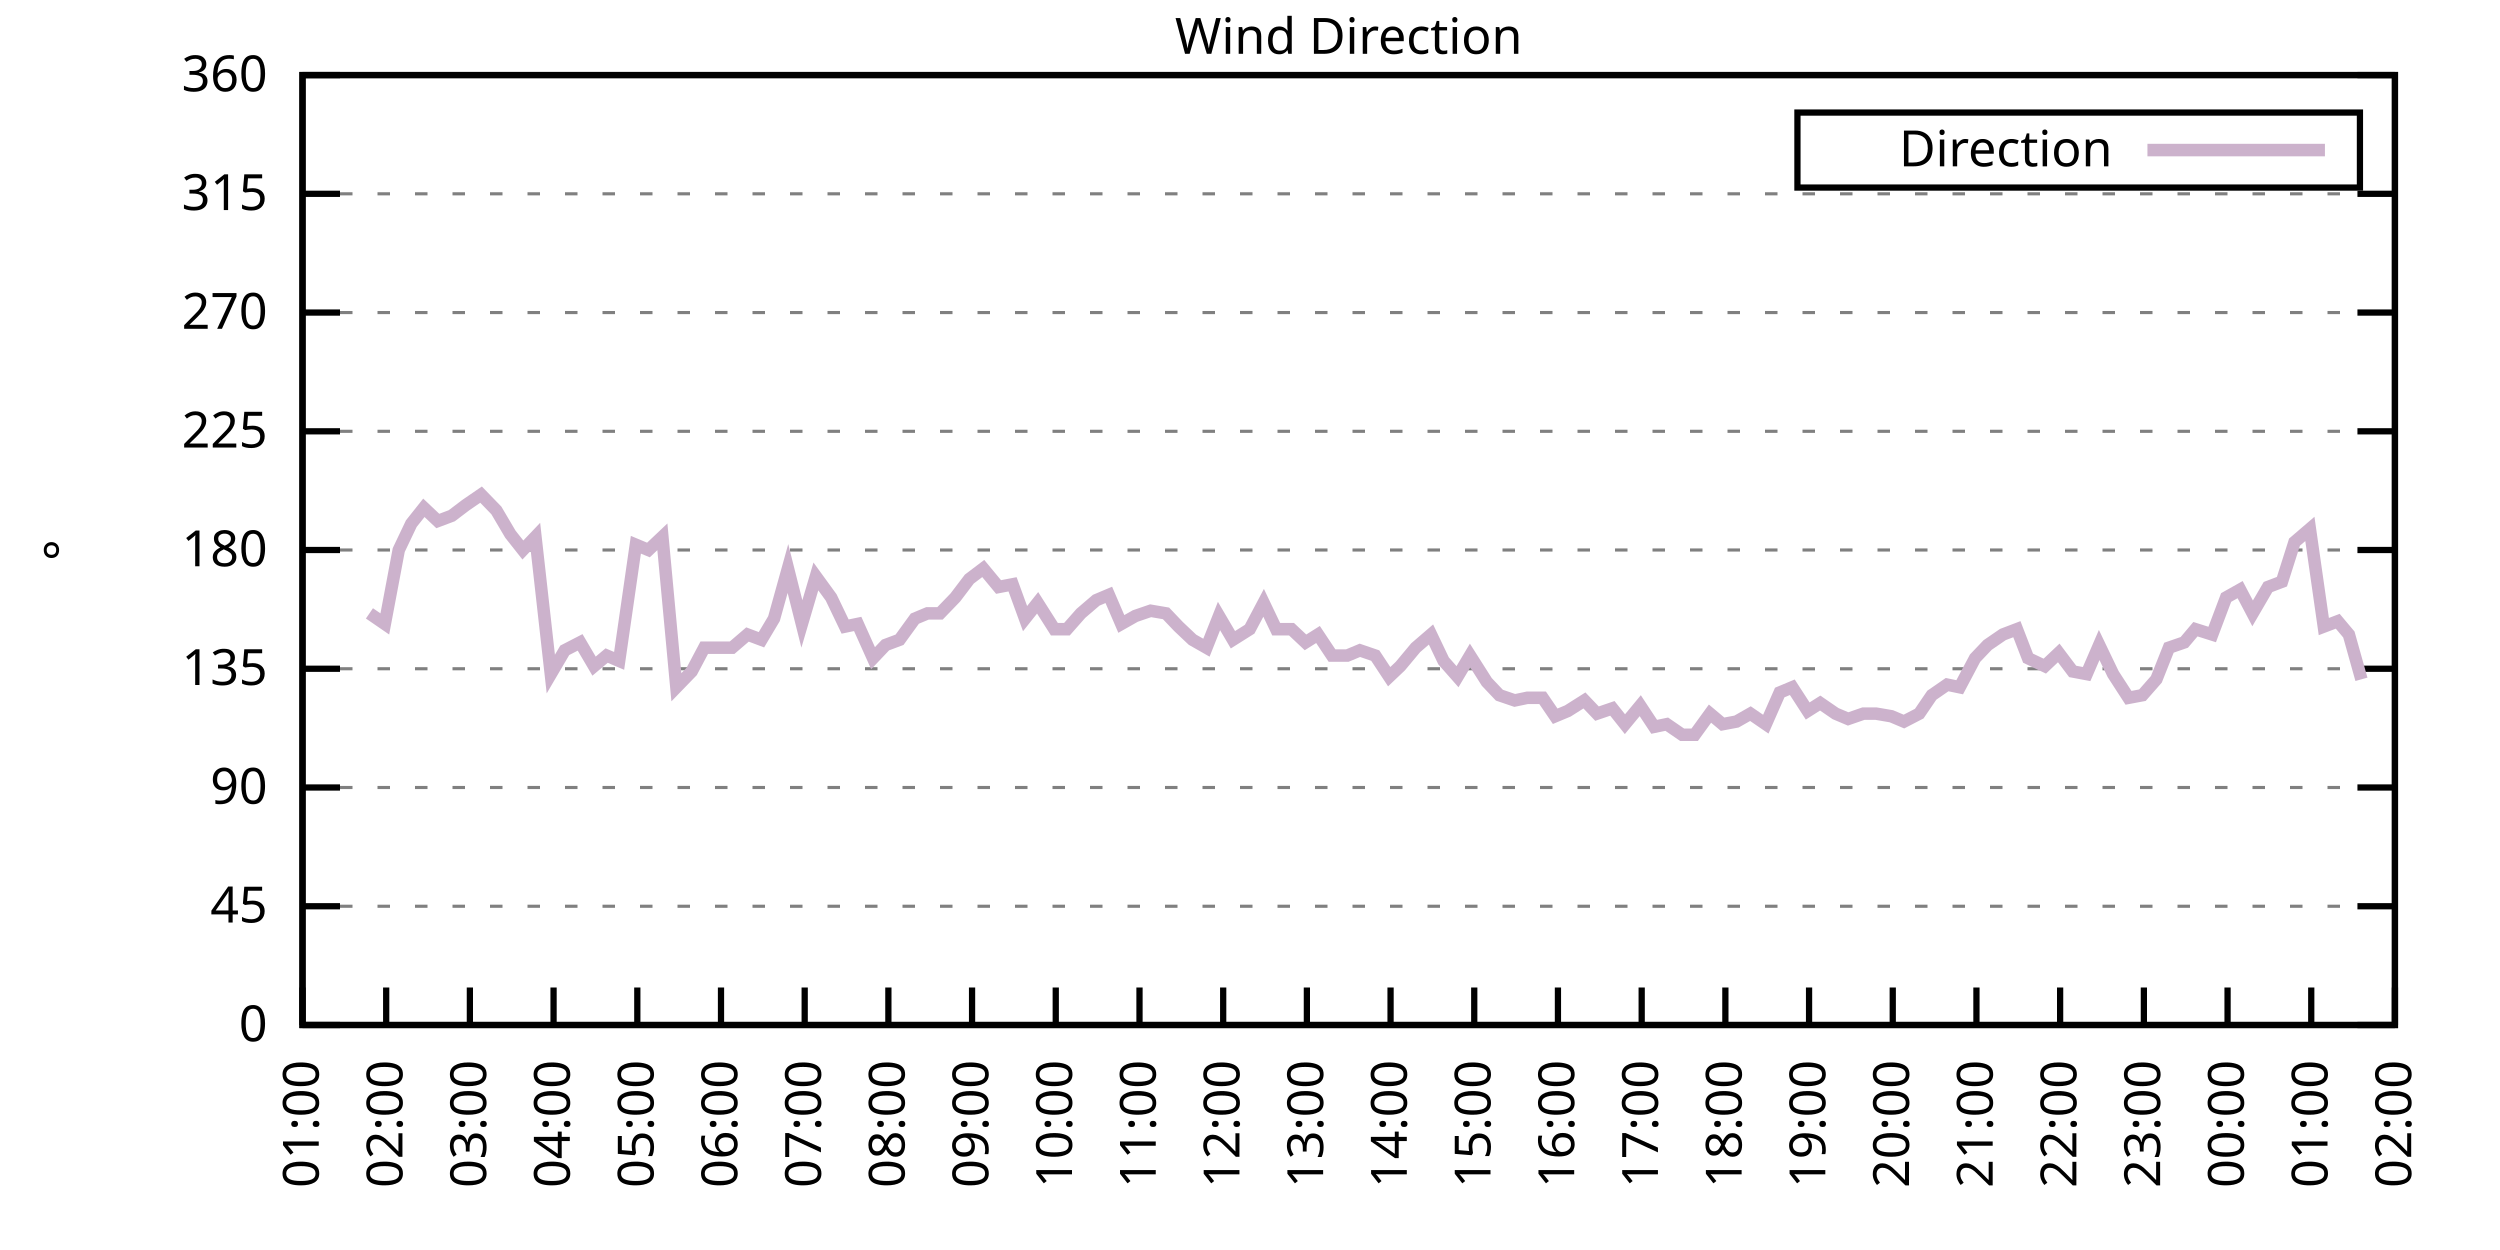
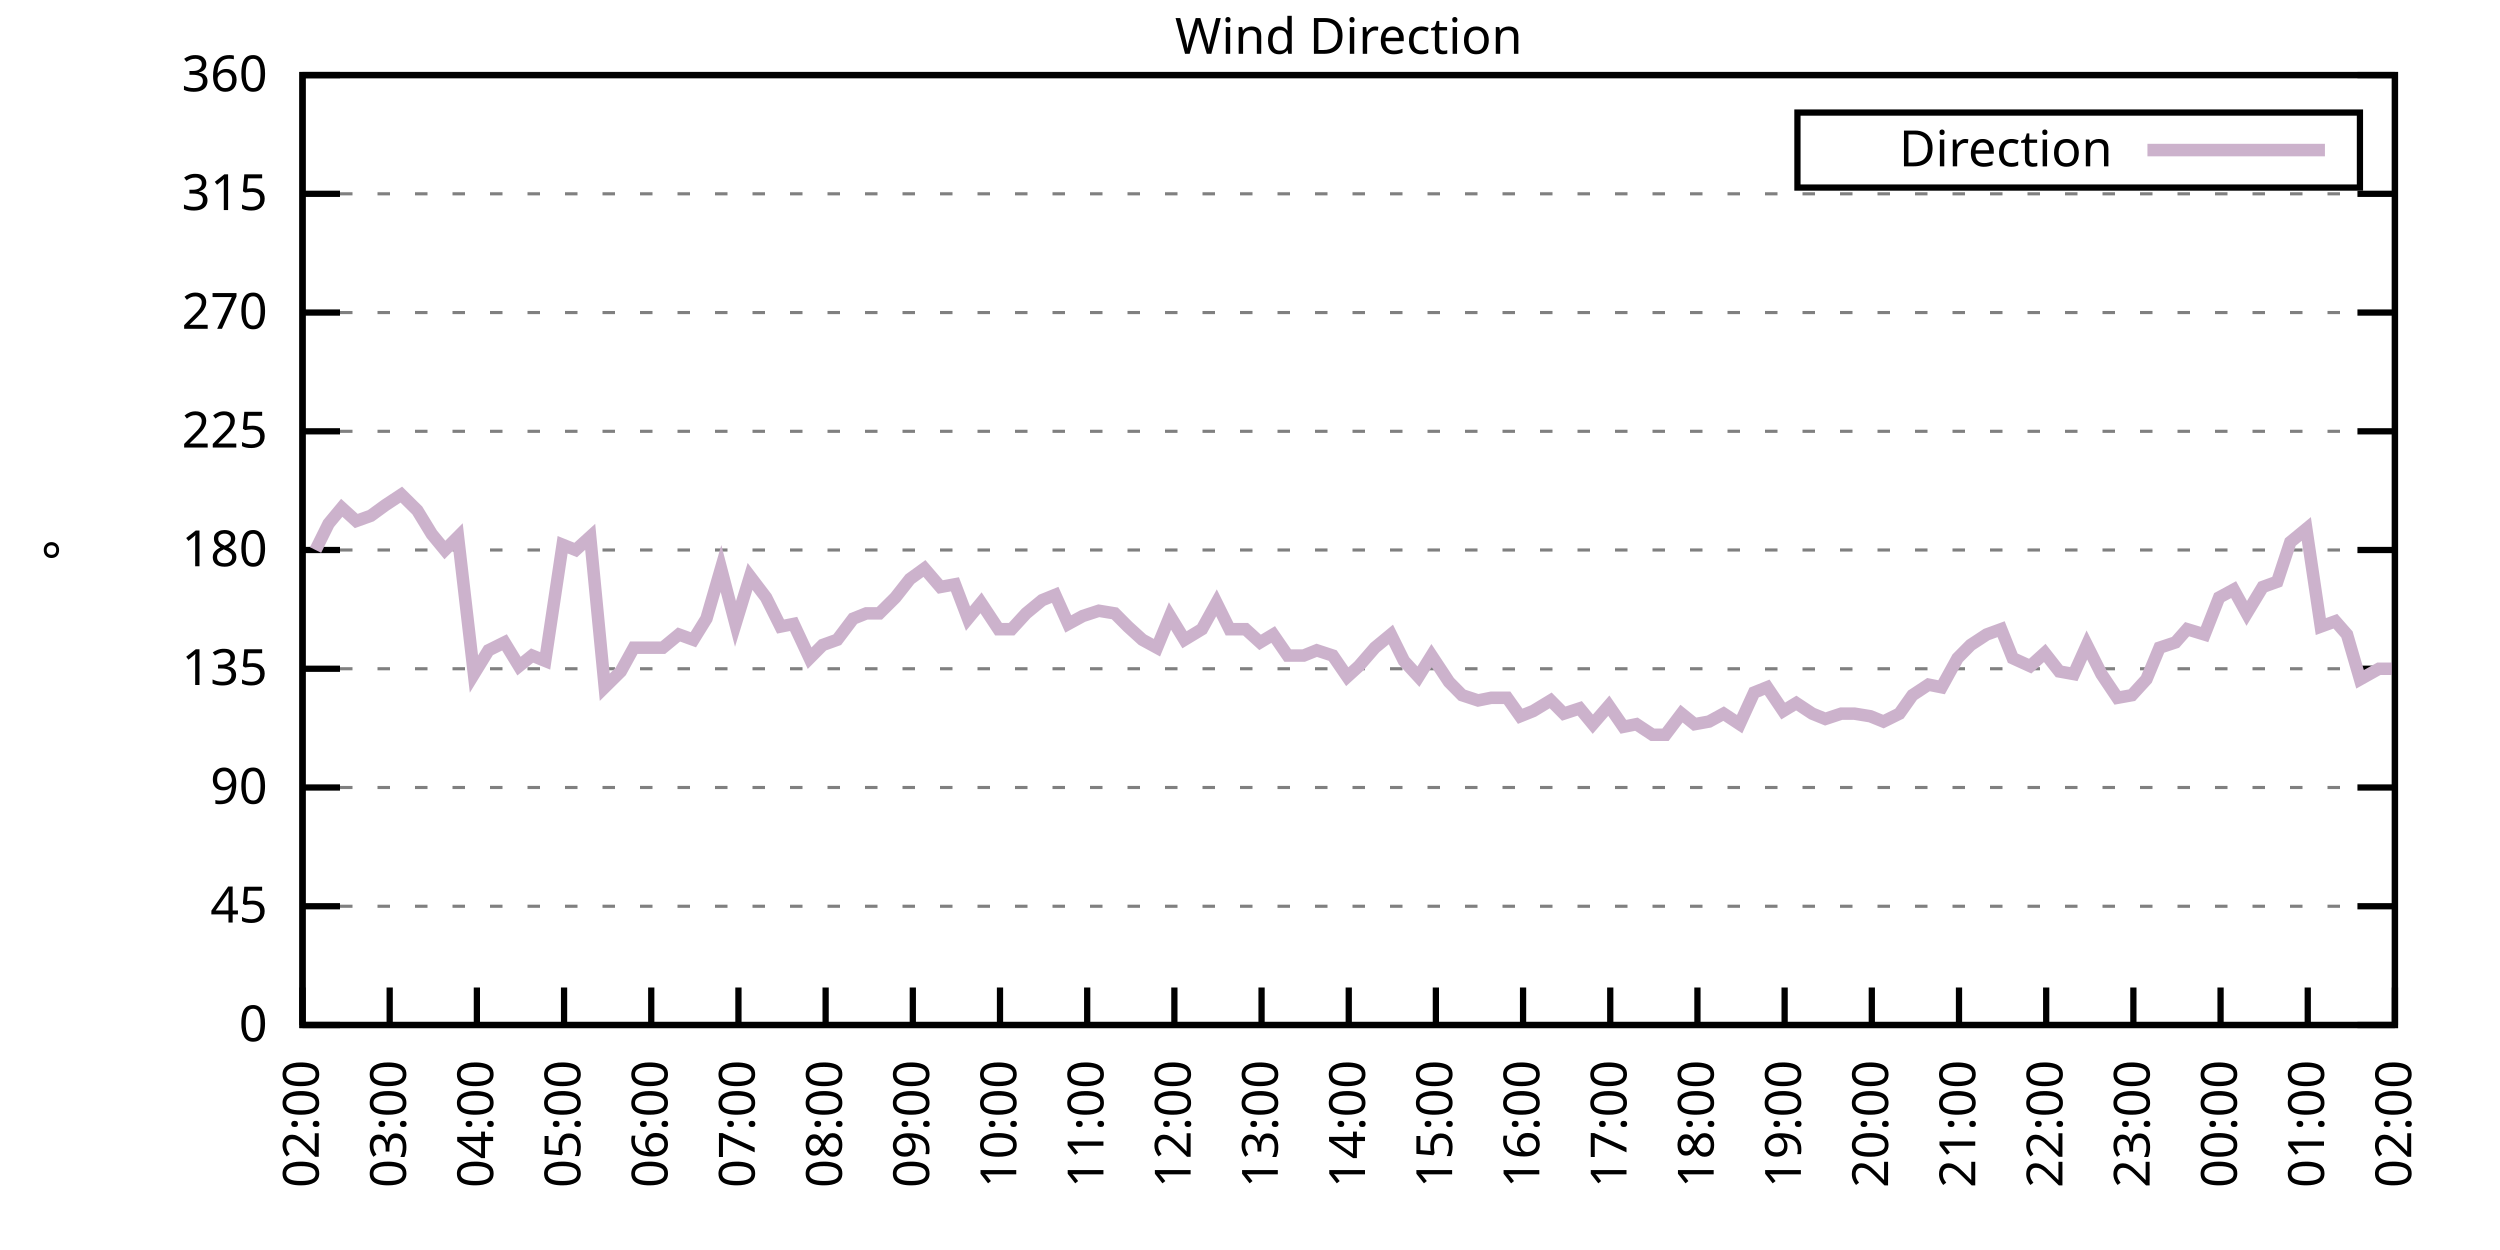
<svg xmlns="http://www.w3.org/2000/svg" xmlns:xlink="http://www.w3.org/1999/xlink" width="400" height="200" viewBox="0 0 400 200">
  <g id="gnuplot_canvas">
    <rect x="0" y="0" width="400" height="200" fill="none" />
    <defs>
      <circle id="gpDot" r="0.5" stroke-width="0.5" stroke="currentColor" />
      <path id="gpPt0" stroke-width="0.333" stroke="currentColor" d="M-1,0 h2 M0,-1 v2" />
      <path id="gpPt1" stroke-width="0.333" stroke="currentColor" d="M-1,-1 L1,1 M1,-1 L-1,1" />
      <path id="gpPt2" stroke-width="0.333" stroke="currentColor" d="M-1,0 L1,0 M0,-1 L0,1 M-1,-1 L1,1 M-1,1 L1,-1" />
      <rect id="gpPt3" stroke-width="0.333" stroke="currentColor" x="-1" y="-1" width="2" height="2" />
      <rect id="gpPt4" stroke-width="0.333" stroke="currentColor" fill="currentColor" x="-1" y="-1" width="2" height="2" />
      <circle id="gpPt5" stroke-width="0.333" stroke="currentColor" cx="0" cy="0" r="1" />
      <use xlink:href="#gpPt5" id="gpPt6" fill="currentColor" stroke="none" />
      <path id="gpPt7" stroke-width="0.333" stroke="currentColor" d="M0,-1.33 L-1.33,0.67 L1.33,0.67 z" />
      <use xlink:href="#gpPt7" id="gpPt8" fill="currentColor" stroke="none" />
      <use xlink:href="#gpPt7" id="gpPt9" stroke="currentColor" transform="rotate(180)" />
      <use xlink:href="#gpPt9" id="gpPt10" fill="currentColor" stroke="none" />
      <use xlink:href="#gpPt3" id="gpPt11" stroke="currentColor" transform="rotate(45)" />
      <use xlink:href="#gpPt11" id="gpPt12" fill="currentColor" stroke="none" />
      <path id="gpPt13" stroke-width="0.333" stroke="currentColor" d="M0,1.330 L1.265,0.411 L0.782,-1.067 L-0.782,-1.076 L-1.265,0.411 z" />
      <use xlink:href="#gpPt13" id="gpPt14" fill="currentColor" stroke="none" />
      <filter id="textbox" filterUnits="objectBoundingBox" x="0" y="0" height="1" width="1">
        <feFlood flood-color="white" flood-opacity="1" result="bgnd" />
        <feComposite in="SourceGraphic" in2="bgnd" operator="atop" />
      </filter>
      <filter id="greybox" filterUnits="objectBoundingBox" x="0" y="0" height="1" width="1">
        <feFlood flood-color="lightgrey" flood-opacity="1" result="grey" />
        <feComposite in="SourceGraphic" in2="grey" operator="atop" />
      </filter>
    </defs>
    <g fill="none" color="white" stroke="currentColor" stroke-width="1.00" stroke-linecap="butt" stroke-linejoin="miter">
</g>
    <g fill="none" color="black" stroke="currentColor" stroke-width="1.00" stroke-linecap="butt" stroke-linejoin="miter">
      <g stroke="none" shape-rendering="crispEdges">
        <polygon fill="rgb(255, 255, 255)" points="48.40,164.00 383.18,164.00 383.18,12.02 48.40,12.02 " />
      </g>
    </g>
    <g fill="none" color="black" stroke="currentColor" stroke-width="1.00" stroke-linecap="butt" stroke-linejoin="miter">
</g>
    <g fill="none" color="black" stroke="black" stroke-width="0.50" stroke-linecap="butt" stroke-linejoin="miter">
</g>
    <g fill="none" color="gray" stroke="currentColor" stroke-width="0.50" stroke-linecap="butt" stroke-linejoin="miter">
      <path stroke="gray" stroke-dasharray="2,4" class="gridline" d="M48.40,164.00 L383.19,164.00  " />
    </g>
    <g fill="none" color="gray" stroke="gray" stroke-width="1.00" stroke-linecap="butt" stroke-linejoin="miter">
</g>
    <g fill="none" color="black" stroke="currentColor" stroke-width="1.00" stroke-linecap="butt" stroke-linejoin="miter">
      <path stroke="black" d="M48.40,164.00 L54.40,164.00 M383.19,164.00 L377.19,164.00  " />
      <g transform="translate(42.80,166.60)" stroke="none" fill="black" font-family="Sans" font-size="8.00" text-anchor="end">
        <text>
          <tspan font-family="Sans"> 0</tspan>
        </text>
      </g>
    </g>
    <g fill="none" color="black" stroke="currentColor" stroke-width="1.00" stroke-linecap="butt" stroke-linejoin="miter">
</g>
    <g fill="none" color="black" stroke="black" stroke-width="0.50" stroke-linecap="butt" stroke-linejoin="miter">
</g>
    <g fill="none" color="gray" stroke="currentColor" stroke-width="0.50" stroke-linecap="butt" stroke-linejoin="miter">
      <path stroke="gray" stroke-dasharray="2,4" class="gridline" d="M48.40,145.00 L383.19,145.00  " />
    </g>
    <g fill="none" color="gray" stroke="gray" stroke-width="1.00" stroke-linecap="butt" stroke-linejoin="miter">
</g>
    <g fill="none" color="black" stroke="currentColor" stroke-width="1.00" stroke-linecap="butt" stroke-linejoin="miter">
      <path stroke="black" d="M48.40,145.00 L54.40,145.00 M383.19,145.00 L377.19,145.00  " />
      <g transform="translate(42.80,147.60)" stroke="none" fill="black" font-family="Sans" font-size="8.00" text-anchor="end">
        <text>
          <tspan font-family="Sans"> 45</tspan>
        </text>
      </g>
    </g>
    <g fill="none" color="black" stroke="currentColor" stroke-width="1.00" stroke-linecap="butt" stroke-linejoin="miter">
</g>
    <g fill="none" color="black" stroke="black" stroke-width="0.50" stroke-linecap="butt" stroke-linejoin="miter">
</g>
    <g fill="none" color="gray" stroke="currentColor" stroke-width="0.50" stroke-linecap="butt" stroke-linejoin="miter">
      <path stroke="gray" stroke-dasharray="2,4" class="gridline" d="M48.40,126.00 L383.19,126.00  " />
    </g>
    <g fill="none" color="gray" stroke="gray" stroke-width="1.00" stroke-linecap="butt" stroke-linejoin="miter">
</g>
    <g fill="none" color="black" stroke="currentColor" stroke-width="1.00" stroke-linecap="butt" stroke-linejoin="miter">
      <path stroke="black" d="M48.40,126.00 L54.40,126.00 M383.19,126.00 L377.19,126.00  " />
      <g transform="translate(42.80,128.60)" stroke="none" fill="black" font-family="Sans" font-size="8.00" text-anchor="end">
        <text>
          <tspan font-family="Sans"> 90</tspan>
        </text>
      </g>
    </g>
    <g fill="none" color="black" stroke="currentColor" stroke-width="1.00" stroke-linecap="butt" stroke-linejoin="miter">
</g>
    <g fill="none" color="black" stroke="black" stroke-width="0.50" stroke-linecap="butt" stroke-linejoin="miter">
</g>
    <g fill="none" color="gray" stroke="currentColor" stroke-width="0.50" stroke-linecap="butt" stroke-linejoin="miter">
      <path stroke="gray" stroke-dasharray="2,4" class="gridline" d="M48.40,107.00 L383.19,107.00  " />
    </g>
    <g fill="none" color="gray" stroke="gray" stroke-width="1.00" stroke-linecap="butt" stroke-linejoin="miter">
</g>
    <g fill="none" color="black" stroke="currentColor" stroke-width="1.00" stroke-linecap="butt" stroke-linejoin="miter">
      <path stroke="black" d="M48.40,107.00 L54.40,107.00 M383.19,107.00 L377.19,107.00  " />
      <g transform="translate(42.80,109.60)" stroke="none" fill="black" font-family="Sans" font-size="8.00" text-anchor="end">
        <text>
          <tspan font-family="Sans"> 135</tspan>
        </text>
      </g>
    </g>
    <g fill="none" color="black" stroke="currentColor" stroke-width="1.00" stroke-linecap="butt" stroke-linejoin="miter">
</g>
    <g fill="none" color="black" stroke="black" stroke-width="0.50" stroke-linecap="butt" stroke-linejoin="miter">
</g>
    <g fill="none" color="gray" stroke="currentColor" stroke-width="0.50" stroke-linecap="butt" stroke-linejoin="miter">
      <path stroke="gray" stroke-dasharray="2,4" class="gridline" d="M48.40,88.00 L383.19,88.00  " />
    </g>
    <g fill="none" color="gray" stroke="gray" stroke-width="1.00" stroke-linecap="butt" stroke-linejoin="miter">
</g>
    <g fill="none" color="black" stroke="currentColor" stroke-width="1.00" stroke-linecap="butt" stroke-linejoin="miter">
      <path stroke="black" d="M48.40,88.00 L54.40,88.00 M383.19,88.00 L377.19,88.00  " />
      <g transform="translate(42.80,90.60)" stroke="none" fill="black" font-family="Sans" font-size="8.00" text-anchor="end">
        <text>
          <tspan font-family="Sans"> 180</tspan>
        </text>
      </g>
    </g>
    <g fill="none" color="black" stroke="currentColor" stroke-width="1.00" stroke-linecap="butt" stroke-linejoin="miter">
</g>
    <g fill="none" color="black" stroke="black" stroke-width="0.50" stroke-linecap="butt" stroke-linejoin="miter">
</g>
    <g fill="none" color="gray" stroke="currentColor" stroke-width="0.50" stroke-linecap="butt" stroke-linejoin="miter">
      <path stroke="gray" stroke-dasharray="2,4" class="gridline" d="M48.40,69.01 L383.19,69.01  " />
    </g>
    <g fill="none" color="gray" stroke="gray" stroke-width="1.00" stroke-linecap="butt" stroke-linejoin="miter">
</g>
    <g fill="none" color="black" stroke="currentColor" stroke-width="1.00" stroke-linecap="butt" stroke-linejoin="miter">
      <path stroke="black" d="M48.40,69.01 L54.40,69.01 M383.19,69.01 L377.19,69.01  " />
      <g transform="translate(42.80,71.61)" stroke="none" fill="black" font-family="Sans" font-size="8.00" text-anchor="end">
        <text>
          <tspan font-family="Sans"> 225</tspan>
        </text>
      </g>
    </g>
    <g fill="none" color="black" stroke="currentColor" stroke-width="1.00" stroke-linecap="butt" stroke-linejoin="miter">
</g>
    <g fill="none" color="black" stroke="black" stroke-width="0.50" stroke-linecap="butt" stroke-linejoin="miter">
</g>
    <g fill="none" color="gray" stroke="currentColor" stroke-width="0.50" stroke-linecap="butt" stroke-linejoin="miter">
      <path stroke="gray" stroke-dasharray="2,4" class="gridline" d="M48.40,50.01 L383.19,50.01  " />
    </g>
    <g fill="none" color="gray" stroke="gray" stroke-width="1.00" stroke-linecap="butt" stroke-linejoin="miter">
</g>
    <g fill="none" color="black" stroke="currentColor" stroke-width="1.00" stroke-linecap="butt" stroke-linejoin="miter">
      <path stroke="black" d="M48.40,50.01 L54.40,50.01 M383.19,50.01 L377.19,50.01  " />
      <g transform="translate(42.80,52.61)" stroke="none" fill="black" font-family="Sans" font-size="8.00" text-anchor="end">
        <text>
          <tspan font-family="Sans"> 270</tspan>
        </text>
      </g>
    </g>
    <g fill="none" color="black" stroke="currentColor" stroke-width="1.00" stroke-linecap="butt" stroke-linejoin="miter">
</g>
    <g fill="none" color="black" stroke="black" stroke-width="0.50" stroke-linecap="butt" stroke-linejoin="miter">
</g>
    <g fill="none" color="gray" stroke="currentColor" stroke-width="0.50" stroke-linecap="butt" stroke-linejoin="miter">
      <path stroke="gray" stroke-dasharray="2,4" class="gridline" d="M48.40,31.01 L383.19,31.01  " />
    </g>
    <g fill="none" color="gray" stroke="gray" stroke-width="1.00" stroke-linecap="butt" stroke-linejoin="miter">
</g>
    <g fill="none" color="black" stroke="currentColor" stroke-width="1.00" stroke-linecap="butt" stroke-linejoin="miter">
      <path stroke="black" d="M48.40,31.01 L54.40,31.01 M383.19,31.01 L377.19,31.01  " />
      <g transform="translate(42.80,33.61)" stroke="none" fill="black" font-family="Sans" font-size="8.00" text-anchor="end">
        <text>
          <tspan font-family="Sans"> 315</tspan>
        </text>
      </g>
    </g>
    <g fill="none" color="black" stroke="currentColor" stroke-width="1.00" stroke-linecap="butt" stroke-linejoin="miter">
</g>
    <g fill="none" color="black" stroke="black" stroke-width="0.50" stroke-linecap="butt" stroke-linejoin="miter">
</g>
    <g fill="none" color="gray" stroke="currentColor" stroke-width="0.50" stroke-linecap="butt" stroke-linejoin="miter">
      <path stroke="gray" stroke-dasharray="2,4" class="gridline" d="M48.40,12.01 L383.19,12.01  " />
    </g>
    <g fill="none" color="gray" stroke="gray" stroke-width="1.00" stroke-linecap="butt" stroke-linejoin="miter">
</g>
    <g fill="none" color="black" stroke="currentColor" stroke-width="1.00" stroke-linecap="butt" stroke-linejoin="miter">
      <path stroke="black" d="M48.40,12.01 L54.40,12.01 M383.19,12.01 L377.19,12.01  " />
      <g transform="translate(42.80,14.61)" stroke="none" fill="black" font-family="Sans" font-size="8.00" text-anchor="end">
        <text>
          <tspan font-family="Sans"> 360</tspan>
        </text>
      </g>
    </g>
    <g fill="none" color="black" stroke="currentColor" stroke-width="1.00" stroke-linecap="butt" stroke-linejoin="miter">
      <path stroke="black" d="M48.40,164.00 L48.40,158.00  " />
      <g transform="translate(51.00,169.60) rotate(270.00)" stroke="none" fill="black" font-family="Sans" font-size="8.00" text-anchor="end">
        <text>
-           <tspan font-family="Sans">01:00</tspan>
-         </text>
-       </g>
-     </g>
-     <g fill="none" color="black" stroke="currentColor" stroke-width="1.00" stroke-linecap="butt" stroke-linejoin="miter">
-       <path stroke="black" d="M61.79,164.00 L61.79,158.00  " />
-       <g transform="translate(64.39,169.60) rotate(270.00)" stroke="none" fill="black" font-family="Sans" font-size="8.00" text-anchor="end">
-         <text>
          <tspan font-family="Sans">02:00</tspan>
        </text>
      </g>
    </g>
    <g fill="none" color="black" stroke="currentColor" stroke-width="1.00" stroke-linecap="butt" stroke-linejoin="miter">
-       <path stroke="black" d="M75.18,164.00 L75.18,158.00  " />
-       <g transform="translate(77.78,169.60) rotate(270.00)" stroke="none" fill="black" font-family="Sans" font-size="8.00" text-anchor="end">
+       <path stroke="black" d="M62.35,164.00 L62.35,158.00  " />
+       <g transform="translate(64.95,169.60) rotate(270.00)" stroke="none" fill="black" font-family="Sans" font-size="8.00" text-anchor="end">
        <text>
          <tspan font-family="Sans">03:00</tspan>
        </text>
      </g>
    </g>
    <g fill="none" color="black" stroke="currentColor" stroke-width="1.00" stroke-linecap="butt" stroke-linejoin="miter">
-       <path stroke="black" d="M88.57,164.00 L88.57,158.00  " />
-       <g transform="translate(91.17,169.60) rotate(270.00)" stroke="none" fill="black" font-family="Sans" font-size="8.00" text-anchor="end">
+       <path stroke="black" d="M76.30,164.00 L76.30,158.00  " />
+       <g transform="translate(78.90,169.60) rotate(270.00)" stroke="none" fill="black" font-family="Sans" font-size="8.00" text-anchor="end">
        <text>
          <tspan font-family="Sans">04:00</tspan>
        </text>
      </g>
    </g>
    <g fill="none" color="black" stroke="currentColor" stroke-width="1.00" stroke-linecap="butt" stroke-linejoin="miter">
-       <path stroke="black" d="M101.97,164.00 L101.97,158.00  " />
-       <g transform="translate(104.57,169.60) rotate(270.00)" stroke="none" fill="black" font-family="Sans" font-size="8.00" text-anchor="end">
+       <path stroke="black" d="M90.25,164.00 L90.25,158.00  " />
+       <g transform="translate(92.85,169.60) rotate(270.00)" stroke="none" fill="black" font-family="Sans" font-size="8.00" text-anchor="end">
        <text>
          <tspan font-family="Sans">05:00</tspan>
        </text>
      </g>
    </g>
    <g fill="none" color="black" stroke="currentColor" stroke-width="1.00" stroke-linecap="butt" stroke-linejoin="miter">
-       <path stroke="black" d="M115.36,164.00 L115.36,158.00  " />
-       <g transform="translate(117.96,169.60) rotate(270.00)" stroke="none" fill="black" font-family="Sans" font-size="8.00" text-anchor="end">
+       <path stroke="black" d="M104.20,164.00 L104.20,158.00  " />
+       <g transform="translate(106.80,169.60) rotate(270.00)" stroke="none" fill="black" font-family="Sans" font-size="8.00" text-anchor="end">
        <text>
          <tspan font-family="Sans">06:00</tspan>
        </text>
      </g>
    </g>
    <g fill="none" color="black" stroke="currentColor" stroke-width="1.00" stroke-linecap="butt" stroke-linejoin="miter">
-       <path stroke="black" d="M128.75,164.00 L128.75,158.00  " />
-       <g transform="translate(131.35,169.60) rotate(270.00)" stroke="none" fill="black" font-family="Sans" font-size="8.00" text-anchor="end">
+       <path stroke="black" d="M118.15,164.00 L118.15,158.00  " />
+       <g transform="translate(120.75,169.60) rotate(270.00)" stroke="none" fill="black" font-family="Sans" font-size="8.00" text-anchor="end">
        <text>
          <tspan font-family="Sans">07:00</tspan>
        </text>
      </g>
    </g>
    <g fill="none" color="black" stroke="currentColor" stroke-width="1.00" stroke-linecap="butt" stroke-linejoin="miter">
-       <path stroke="black" d="M142.14,164.00 L142.14,158.00  " />
-       <g transform="translate(144.74,169.60) rotate(270.00)" stroke="none" fill="black" font-family="Sans" font-size="8.00" text-anchor="end">
+       <path stroke="black" d="M132.10,164.00 L132.10,158.00  " />
+       <g transform="translate(134.70,169.60) rotate(270.00)" stroke="none" fill="black" font-family="Sans" font-size="8.00" text-anchor="end">
        <text>
          <tspan font-family="Sans">08:00</tspan>
        </text>
      </g>
    </g>
    <g fill="none" color="black" stroke="currentColor" stroke-width="1.00" stroke-linecap="butt" stroke-linejoin="miter">
-       <path stroke="black" d="M155.53,164.00 L155.53,158.00  " />
-       <g transform="translate(158.13,169.60) rotate(270.00)" stroke="none" fill="black" font-family="Sans" font-size="8.00" text-anchor="end">
+       <path stroke="black" d="M146.05,164.00 L146.05,158.00  " />
+       <g transform="translate(148.65,169.60) rotate(270.00)" stroke="none" fill="black" font-family="Sans" font-size="8.00" text-anchor="end">
        <text>
          <tspan font-family="Sans">09:00</tspan>
        </text>
      </g>
    </g>
    <g fill="none" color="black" stroke="currentColor" stroke-width="1.00" stroke-linecap="butt" stroke-linejoin="miter">
-       <path stroke="black" d="M168.92,164.00 L168.92,158.00  " />
-       <g transform="translate(171.52,169.60) rotate(270.00)" stroke="none" fill="black" font-family="Sans" font-size="8.00" text-anchor="end">
+       <path stroke="black" d="M160.00,164.00 L160.00,158.00  " />
+       <g transform="translate(162.60,169.60) rotate(270.00)" stroke="none" fill="black" font-family="Sans" font-size="8.00" text-anchor="end">
        <text>
          <tspan font-family="Sans">10:00</tspan>
        </text>
      </g>
    </g>
    <g fill="none" color="black" stroke="currentColor" stroke-width="1.00" stroke-linecap="butt" stroke-linejoin="miter">
-       <path stroke="black" d="M182.32,164.00 L182.32,158.00  " />
-       <g transform="translate(184.92,169.60) rotate(270.00)" stroke="none" fill="black" font-family="Sans" font-size="8.00" text-anchor="end">
+       <path stroke="black" d="M173.95,164.00 L173.95,158.00  " />
+       <g transform="translate(176.55,169.60) rotate(270.00)" stroke="none" fill="black" font-family="Sans" font-size="8.00" text-anchor="end">
        <text>
          <tspan font-family="Sans">11:00</tspan>
        </text>
      </g>
    </g>
    <g fill="none" color="black" stroke="currentColor" stroke-width="1.00" stroke-linecap="butt" stroke-linejoin="miter">
-       <path stroke="black" d="M195.71,164.00 L195.71,158.00  " />
-       <g transform="translate(198.31,169.60) rotate(270.00)" stroke="none" fill="black" font-family="Sans" font-size="8.00" text-anchor="end">
+       <path stroke="black" d="M187.90,164.00 L187.90,158.00  " />
+       <g transform="translate(190.50,169.60) rotate(270.00)" stroke="none" fill="black" font-family="Sans" font-size="8.00" text-anchor="end">
        <text>
          <tspan font-family="Sans">12:00</tspan>
        </text>
      </g>
    </g>
    <g fill="none" color="black" stroke="currentColor" stroke-width="1.00" stroke-linecap="butt" stroke-linejoin="miter">
-       <path stroke="black" d="M209.10,164.00 L209.10,158.00  " />
-       <g transform="translate(211.70,169.60) rotate(270.00)" stroke="none" fill="black" font-family="Sans" font-size="8.00" text-anchor="end">
+       <path stroke="black" d="M201.85,164.00 L201.85,158.00  " />
+       <g transform="translate(204.45,169.60) rotate(270.00)" stroke="none" fill="black" font-family="Sans" font-size="8.00" text-anchor="end">
        <text>
          <tspan font-family="Sans">13:00</tspan>
        </text>
      </g>
    </g>
    <g fill="none" color="black" stroke="currentColor" stroke-width="1.00" stroke-linecap="butt" stroke-linejoin="miter">
-       <path stroke="black" d="M222.49,164.00 L222.49,158.00  " />
-       <g transform="translate(225.09,169.60) rotate(270.00)" stroke="none" fill="black" font-family="Sans" font-size="8.00" text-anchor="end">
+       <path stroke="black" d="M215.80,164.00 L215.80,158.00  " />
+       <g transform="translate(218.40,169.60) rotate(270.00)" stroke="none" fill="black" font-family="Sans" font-size="8.00" text-anchor="end">
        <text>
          <tspan font-family="Sans">14:00</tspan>
        </text>
      </g>
    </g>
    <g fill="none" color="black" stroke="currentColor" stroke-width="1.00" stroke-linecap="butt" stroke-linejoin="miter">
-       <path stroke="black" d="M235.88,164.00 L235.88,158.00  " />
-       <g transform="translate(238.48,169.60) rotate(270.00)" stroke="none" fill="black" font-family="Sans" font-size="8.00" text-anchor="end">
+       <path stroke="black" d="M229.74,164.00 L229.74,158.00  " />
+       <g transform="translate(232.34,169.60) rotate(270.00)" stroke="none" fill="black" font-family="Sans" font-size="8.00" text-anchor="end">
        <text>
          <tspan font-family="Sans">15:00</tspan>
        </text>
      </g>
    </g>
    <g fill="none" color="black" stroke="currentColor" stroke-width="1.00" stroke-linecap="butt" stroke-linejoin="miter">
-       <path stroke="black" d="M249.27,164.00 L249.27,158.00  " />
-       <g transform="translate(251.87,169.60) rotate(270.00)" stroke="none" fill="black" font-family="Sans" font-size="8.00" text-anchor="end">
+       <path stroke="black" d="M243.69,164.00 L243.69,158.00  " />
+       <g transform="translate(246.29,169.60) rotate(270.00)" stroke="none" fill="black" font-family="Sans" font-size="8.00" text-anchor="end">
        <text>
          <tspan font-family="Sans">16:00</tspan>
        </text>
      </g>
    </g>
    <g fill="none" color="black" stroke="currentColor" stroke-width="1.00" stroke-linecap="butt" stroke-linejoin="miter">
-       <path stroke="black" d="M262.67,164.00 L262.67,158.00  " />
-       <g transform="translate(265.27,169.60) rotate(270.00)" stroke="none" fill="black" font-family="Sans" font-size="8.00" text-anchor="end">
+       <path stroke="black" d="M257.64,164.00 L257.64,158.00  " />
+       <g transform="translate(260.24,169.60) rotate(270.00)" stroke="none" fill="black" font-family="Sans" font-size="8.00" text-anchor="end">
        <text>
          <tspan font-family="Sans">17:00</tspan>
        </text>
      </g>
    </g>
    <g fill="none" color="black" stroke="currentColor" stroke-width="1.00" stroke-linecap="butt" stroke-linejoin="miter">
-       <path stroke="black" d="M276.06,164.00 L276.06,158.00  " />
-       <g transform="translate(278.66,169.60) rotate(270.00)" stroke="none" fill="black" font-family="Sans" font-size="8.00" text-anchor="end">
+       <path stroke="black" d="M271.59,164.00 L271.59,158.00  " />
+       <g transform="translate(274.19,169.60) rotate(270.00)" stroke="none" fill="black" font-family="Sans" font-size="8.00" text-anchor="end">
        <text>
          <tspan font-family="Sans">18:00</tspan>
        </text>
      </g>
    </g>
    <g fill="none" color="black" stroke="currentColor" stroke-width="1.00" stroke-linecap="butt" stroke-linejoin="miter">
-       <path stroke="black" d="M289.45,164.00 L289.45,158.00  " />
-       <g transform="translate(292.05,169.60) rotate(270.00)" stroke="none" fill="black" font-family="Sans" font-size="8.00" text-anchor="end">
+       <path stroke="black" d="M285.54,164.00 L285.54,158.00  " />
+       <g transform="translate(288.14,169.60) rotate(270.00)" stroke="none" fill="black" font-family="Sans" font-size="8.00" text-anchor="end">
        <text>
          <tspan font-family="Sans">19:00</tspan>
        </text>
      </g>
    </g>
    <g fill="none" color="black" stroke="currentColor" stroke-width="1.00" stroke-linecap="butt" stroke-linejoin="miter">
-       <path stroke="black" d="M302.84,164.00 L302.84,158.00  " />
-       <g transform="translate(305.44,169.60) rotate(270.00)" stroke="none" fill="black" font-family="Sans" font-size="8.00" text-anchor="end">
+       <path stroke="black" d="M299.49,164.00 L299.49,158.00  " />
+       <g transform="translate(302.09,169.60) rotate(270.00)" stroke="none" fill="black" font-family="Sans" font-size="8.00" text-anchor="end">
        <text>
          <tspan font-family="Sans">20:00</tspan>
        </text>
      </g>
    </g>
    <g fill="none" color="black" stroke="currentColor" stroke-width="1.00" stroke-linecap="butt" stroke-linejoin="miter">
-       <path stroke="black" d="M316.23,164.00 L316.23,158.00  " />
-       <g transform="translate(318.83,169.60) rotate(270.00)" stroke="none" fill="black" font-family="Sans" font-size="8.00" text-anchor="end">
+       <path stroke="black" d="M313.44,164.00 L313.44,158.00  " />
+       <g transform="translate(316.04,169.60) rotate(270.00)" stroke="none" fill="black" font-family="Sans" font-size="8.00" text-anchor="end">
        <text>
          <tspan font-family="Sans">21:00</tspan>
        </text>
      </g>
    </g>
    <g fill="none" color="black" stroke="currentColor" stroke-width="1.00" stroke-linecap="butt" stroke-linejoin="miter">
-       <path stroke="black" d="M329.62,164.00 L329.62,158.00  " />
-       <g transform="translate(332.22,169.60) rotate(270.00)" stroke="none" fill="black" font-family="Sans" font-size="8.00" text-anchor="end">
+       <path stroke="black" d="M327.39,164.00 L327.39,158.00  " />
+       <g transform="translate(329.99,169.60) rotate(270.00)" stroke="none" fill="black" font-family="Sans" font-size="8.00" text-anchor="end">
        <text>
          <tspan font-family="Sans">22:00</tspan>
        </text>
      </g>
    </g>
    <g fill="none" color="black" stroke="currentColor" stroke-width="1.00" stroke-linecap="butt" stroke-linejoin="miter">
-       <path stroke="black" d="M343.02,164.00 L343.02,158.00  " />
-       <g transform="translate(345.62,169.60) rotate(270.00)" stroke="none" fill="black" font-family="Sans" font-size="8.00" text-anchor="end">
+       <path stroke="black" d="M341.34,164.00 L341.34,158.00  " />
+       <g transform="translate(343.94,169.60) rotate(270.00)" stroke="none" fill="black" font-family="Sans" font-size="8.00" text-anchor="end">
        <text>
          <tspan font-family="Sans">23:00</tspan>
        </text>
      </g>
    </g>
    <g fill="none" color="black" stroke="currentColor" stroke-width="1.00" stroke-linecap="butt" stroke-linejoin="miter">
-       <path stroke="black" d="M356.41,164.00 L356.41,158.00  " />
-       <g transform="translate(359.01,169.60) rotate(270.00)" stroke="none" fill="black" font-family="Sans" font-size="8.00" text-anchor="end">
+       <path stroke="black" d="M355.29,164.00 L355.29,158.00  " />
+       <g transform="translate(357.89,169.60) rotate(270.00)" stroke="none" fill="black" font-family="Sans" font-size="8.00" text-anchor="end">
        <text>
          <tspan font-family="Sans">00:00</tspan>
        </text>
      </g>
    </g>
    <g fill="none" color="black" stroke="currentColor" stroke-width="1.00" stroke-linecap="butt" stroke-linejoin="miter">
-       <path stroke="black" d="M369.80,164.00 L369.80,158.00  " />
-       <g transform="translate(372.40,169.60) rotate(270.00)" stroke="none" fill="black" font-family="Sans" font-size="8.00" text-anchor="end">
+       <path stroke="black" d="M369.24,164.00 L369.24,158.00  " />
+       <g transform="translate(371.84,169.60) rotate(270.00)" stroke="none" fill="black" font-family="Sans" font-size="8.00" text-anchor="end">
        <text>
          <tspan font-family="Sans">01:00</tspan>
        </text>
      </g>
    </g>
    <g fill="none" color="black" stroke="currentColor" stroke-width="1.00" stroke-linecap="butt" stroke-linejoin="miter">
      <path stroke="black" d="M383.19,164.00 L383.19,158.00  " />
      <g transform="translate(385.79,169.60) rotate(270.00)" stroke="none" fill="black" font-family="Sans" font-size="8.00" text-anchor="end">
        <text>
          <tspan font-family="Sans">02:00</tspan>
        </text>
      </g>
    </g>
    <g fill="none" color="black" stroke="currentColor" stroke-width="1.00" stroke-linecap="butt" stroke-linejoin="miter">
</g>
    <g fill="none" color="black" stroke="currentColor" stroke-width="1.00" stroke-linecap="butt" stroke-linejoin="miter">
      <path stroke="black" d="M48.40,12.01 L48.40,164.00 L383.19,164.00 L383.19,12.01 L48.40,12.01 Z  " />
    </g>
    <g fill="none" color="black" stroke="currentColor" stroke-width="1.00" stroke-linecap="butt" stroke-linejoin="miter">
</g>
    <g fill="none" color="black" stroke="currentColor" stroke-width="1.00" stroke-linecap="butt" stroke-linejoin="miter">
      <path stroke="black" d="M287.59,30.01 L287.59,18.01 L377.59,18.01 L377.59,30.01 L287.59,30.01 Z  " />
    </g>
    <g id="Wind_direction_plot_1">
      <g fill="none" color="white" stroke="black" stroke-width="2.00" stroke-linecap="butt" stroke-linejoin="miter">
</g>
      <g fill="none" color="black" stroke="currentColor" stroke-width="2.00" stroke-linecap="butt" stroke-linejoin="miter">
        <g transform="translate(337.99,26.61)" stroke="none" fill="black" font-family="Sans" font-size="8.00" text-anchor="end">
          <text>
            <tspan font-family="Sans">Direction</tspan>
          </text>
        </g>
      </g>
      <g fill="none" color="black" stroke="currentColor" stroke-width="2.00" stroke-linecap="butt" stroke-linejoin="miter">
-         <path stroke="rgb(204, 178, 204)" d="M343.59,24.01 L371.99,24.01 M59.11,98.14 L61.57,99.83 L63.80,88.00 L65.81,83.78 L67.82,81.25 L70.05,83.36   L72.28,82.52 L74.51,80.83 L76.97,79.14 L79.42,81.67 L81.66,85.47 L83.66,88.00 L85.67,85.89 L88.13,107.85   L90.36,104.05 L92.82,102.78 L95.05,106.58 L97.06,104.89 L99.06,105.74 L101.74,87.16 L103.75,88.00 L105.98,85.89   L108.22,109.96 L110.67,107.43 L112.68,103.63 L115.13,103.63 L117.14,103.63 L119.60,101.52 L121.83,102.36 L123.84,98.98   L126.07,90.96 L128.30,99.83 L130.54,92.23 L132.99,95.60 L135.22,100.25 L137.23,99.83 L139.69,105.31 L141.69,103.20   L143.93,102.36 L146.38,98.98 L148.39,98.14 L150.40,98.14 L152.85,95.60 L155.09,92.65 L157.32,90.96 L159.77,93.92   L162.01,93.49 L164.01,98.98 L166.02,96.45 L168.70,100.67 L170.71,100.67 L172.94,98.14 L175.40,96.03 L177.41,95.18   L179.41,99.83 L181.65,98.56 L184.10,97.72 L186.56,98.14 L188.57,100.25 L190.80,102.36 L193.03,103.63 L195.04,98.56   L197.27,102.36 L199.95,100.67 L202.18,96.45 L204.19,100.67 L206.64,100.67 L208.88,102.78 L210.88,101.52 L213.12,104.89   L215.57,104.89 L217.58,104.05 L220.04,104.89 L222.27,108.27 L224.05,106.58 L226.51,103.63 L228.96,101.52 L230.97,105.74   L233.20,108.27 L235.21,104.89 L237.89,109.11 L239.90,111.23 L242.36,112.07 L244.36,111.65 L246.82,111.65 L248.83,114.60   L250.84,113.76 L253.51,112.07 L255.52,114.18 L257.98,113.34 L259.99,115.87 L262.44,112.91 L264.67,116.29 L266.68,115.87   L269.14,117.56 L271.15,117.56 L273.60,114.18 L275.61,115.87 L277.84,115.45 L280.07,114.18 L282.53,115.87 L284.76,110.80   L286.77,109.96 L289.23,113.76 L291.23,112.49 L293.69,114.18 L295.70,115.03 L298.15,114.18 L300.16,114.18 L302.62,114.60   L304.63,115.45 L307.08,114.18 L309.09,111.23 L311.54,109.54 L313.55,109.96 L316.01,105.31 L318.02,103.20 L320.47,101.52   L322.70,100.67 L324.49,105.31 L327.17,106.58 L329.40,104.47 L331.63,107.43 L333.86,107.85 L335.87,103.20 L338.10,107.85   L340.56,111.65 L342.79,111.23 L345.02,108.69 L347.03,103.63 L349.49,102.78 L351.27,100.67 L353.95,101.52 L356.18,95.60   L358.42,94.34 L360.42,98.14 L362.88,93.92 L365.11,93.07 L367.12,86.74 L369.58,84.63 L371.81,100.25 L374.04,99.40   L375.82,101.52 L377.83,108.69  " />
+         <path stroke="rgb(204, 178, 204)" d="M343.59,24.01 L371.99,24.01 M50.49,88.00 L52.58,83.78 L54.68,81.25 L57.00,83.36 L59.33,82.52 L61.65,80.83   L64.21,79.14 L66.77,81.67 L69.09,85.47 L71.18,88.00 L73.28,85.89 L75.83,107.85 L78.16,104.05 L80.72,102.78   L83.04,106.58 L85.13,104.89 L87.23,105.74 L90.02,87.16 L92.11,88.00 L94.43,85.89 L96.76,109.96 L99.32,107.43   L101.41,103.63 L103.97,103.63 L106.06,103.63 L108.62,101.52 L110.94,102.36 L113.03,98.98 L115.36,90.96 L117.68,99.83   L120.01,92.23 L122.57,95.60 L124.89,100.25 L126.98,99.83 L129.54,105.31 L131.63,103.20 L133.96,102.36 L136.51,98.98   L138.61,98.14 L140.70,98.14 L143.26,95.60 L145.58,92.65 L147.91,90.96 L150.46,93.92 L152.79,93.49 L154.88,98.98   L156.97,96.45 L159.76,100.67 L161.86,100.67 L164.18,98.14 L166.74,96.03 L168.83,95.18 L170.92,99.83 L173.25,98.56   L175.81,97.72 L178.36,98.14 L180.46,100.25 L182.78,102.36 L185.11,103.63 L187.20,98.56 L189.52,102.36 L192.31,100.67   L194.64,96.45 L196.73,100.67 L199.29,100.67 L201.61,102.78 L203.71,101.52 L206.03,104.89 L208.59,104.89 L210.68,104.05   L213.24,104.89 L215.56,108.27 L217.42,106.58 L219.98,103.63 L222.54,101.52 L224.63,105.74 L226.95,108.27 L229.05,104.89   L231.84,109.11 L233.93,111.23 L236.49,112.07 L238.58,111.65 L241.14,111.65 L243.23,114.60 L245.32,113.76 L248.11,112.07   L250.20,114.18 L252.76,113.34 L254.85,115.87 L257.41,112.91 L259.74,116.29 L261.83,115.87 L264.39,117.56 L266.48,117.56   L269.04,114.18 L271.13,115.87 L273.45,115.45 L275.78,114.18 L278.34,115.87 L280.66,110.80 L282.75,109.96 L285.31,113.76   L287.40,112.49 L289.96,114.18 L292.05,115.03 L294.61,114.18 L296.70,114.18 L299.26,114.60 L301.35,115.45 L303.91,114.18   L306.00,111.23 L308.56,109.54 L310.65,109.96 L313.21,105.31 L315.30,103.20 L317.86,101.52 L320.18,100.67 L322.04,105.31   L324.83,106.58 L327.16,104.47 L329.48,107.43 L331.81,107.85 L333.90,103.20 L336.23,107.85 L338.78,111.65 L341.11,111.23   L343.43,108.69 L345.53,103.63 L348.08,102.78 L349.94,100.67 L352.73,101.52 L355.06,95.60 L357.38,94.34 L359.48,98.14   L362.03,93.92 L364.36,93.07 L366.45,86.74 L369.01,84.63 L371.33,100.25 L373.66,99.40 L375.52,101.52 L377.61,108.69   L380.63,107.00 L382.96,107.00  " />
      </g>
    </g>
    <g fill="none" color="black" stroke="currentColor" stroke-width="2.00" stroke-linecap="butt" stroke-linejoin="miter">
</g>
    <g fill="none" color="black" stroke="black" stroke-width="1.00" stroke-linecap="butt" stroke-linejoin="miter">
</g>
    <g fill="none" color="black" stroke="currentColor" stroke-width="1.00" stroke-linecap="butt" stroke-linejoin="miter">
      <path stroke="black" d="M48.40,12.01 L48.40,164.00 L383.19,164.00 L383.19,12.01 L48.40,12.01 Z  " />
      <g transform="translate(12.80,88.01) rotate(270.00)" stroke="none" fill="black" font-family="Sans" font-size="8.00" text-anchor="middle">
        <text>
          <tspan font-family="Sans">°</tspan>
        </text>
      </g>
    </g>
    <g fill="none" color="black" stroke="currentColor" stroke-width="1.00" stroke-linecap="butt" stroke-linejoin="miter">
</g>
    <g fill="none" color="black" stroke="currentColor" stroke-width="1.00" stroke-linecap="butt" stroke-linejoin="miter">
      <g transform="translate(215.79,8.61)" stroke="none" fill="black" font-family="Sans" font-size="8.00" text-anchor="middle">
        <text>
          <tspan font-family="Sans">Wind Direction</tspan>
        </text>
      </g>
    </g>
    <g fill="none" color="black" stroke="currentColor" stroke-width="1.00" stroke-linecap="butt" stroke-linejoin="miter">
</g>
  </g>
</svg>
